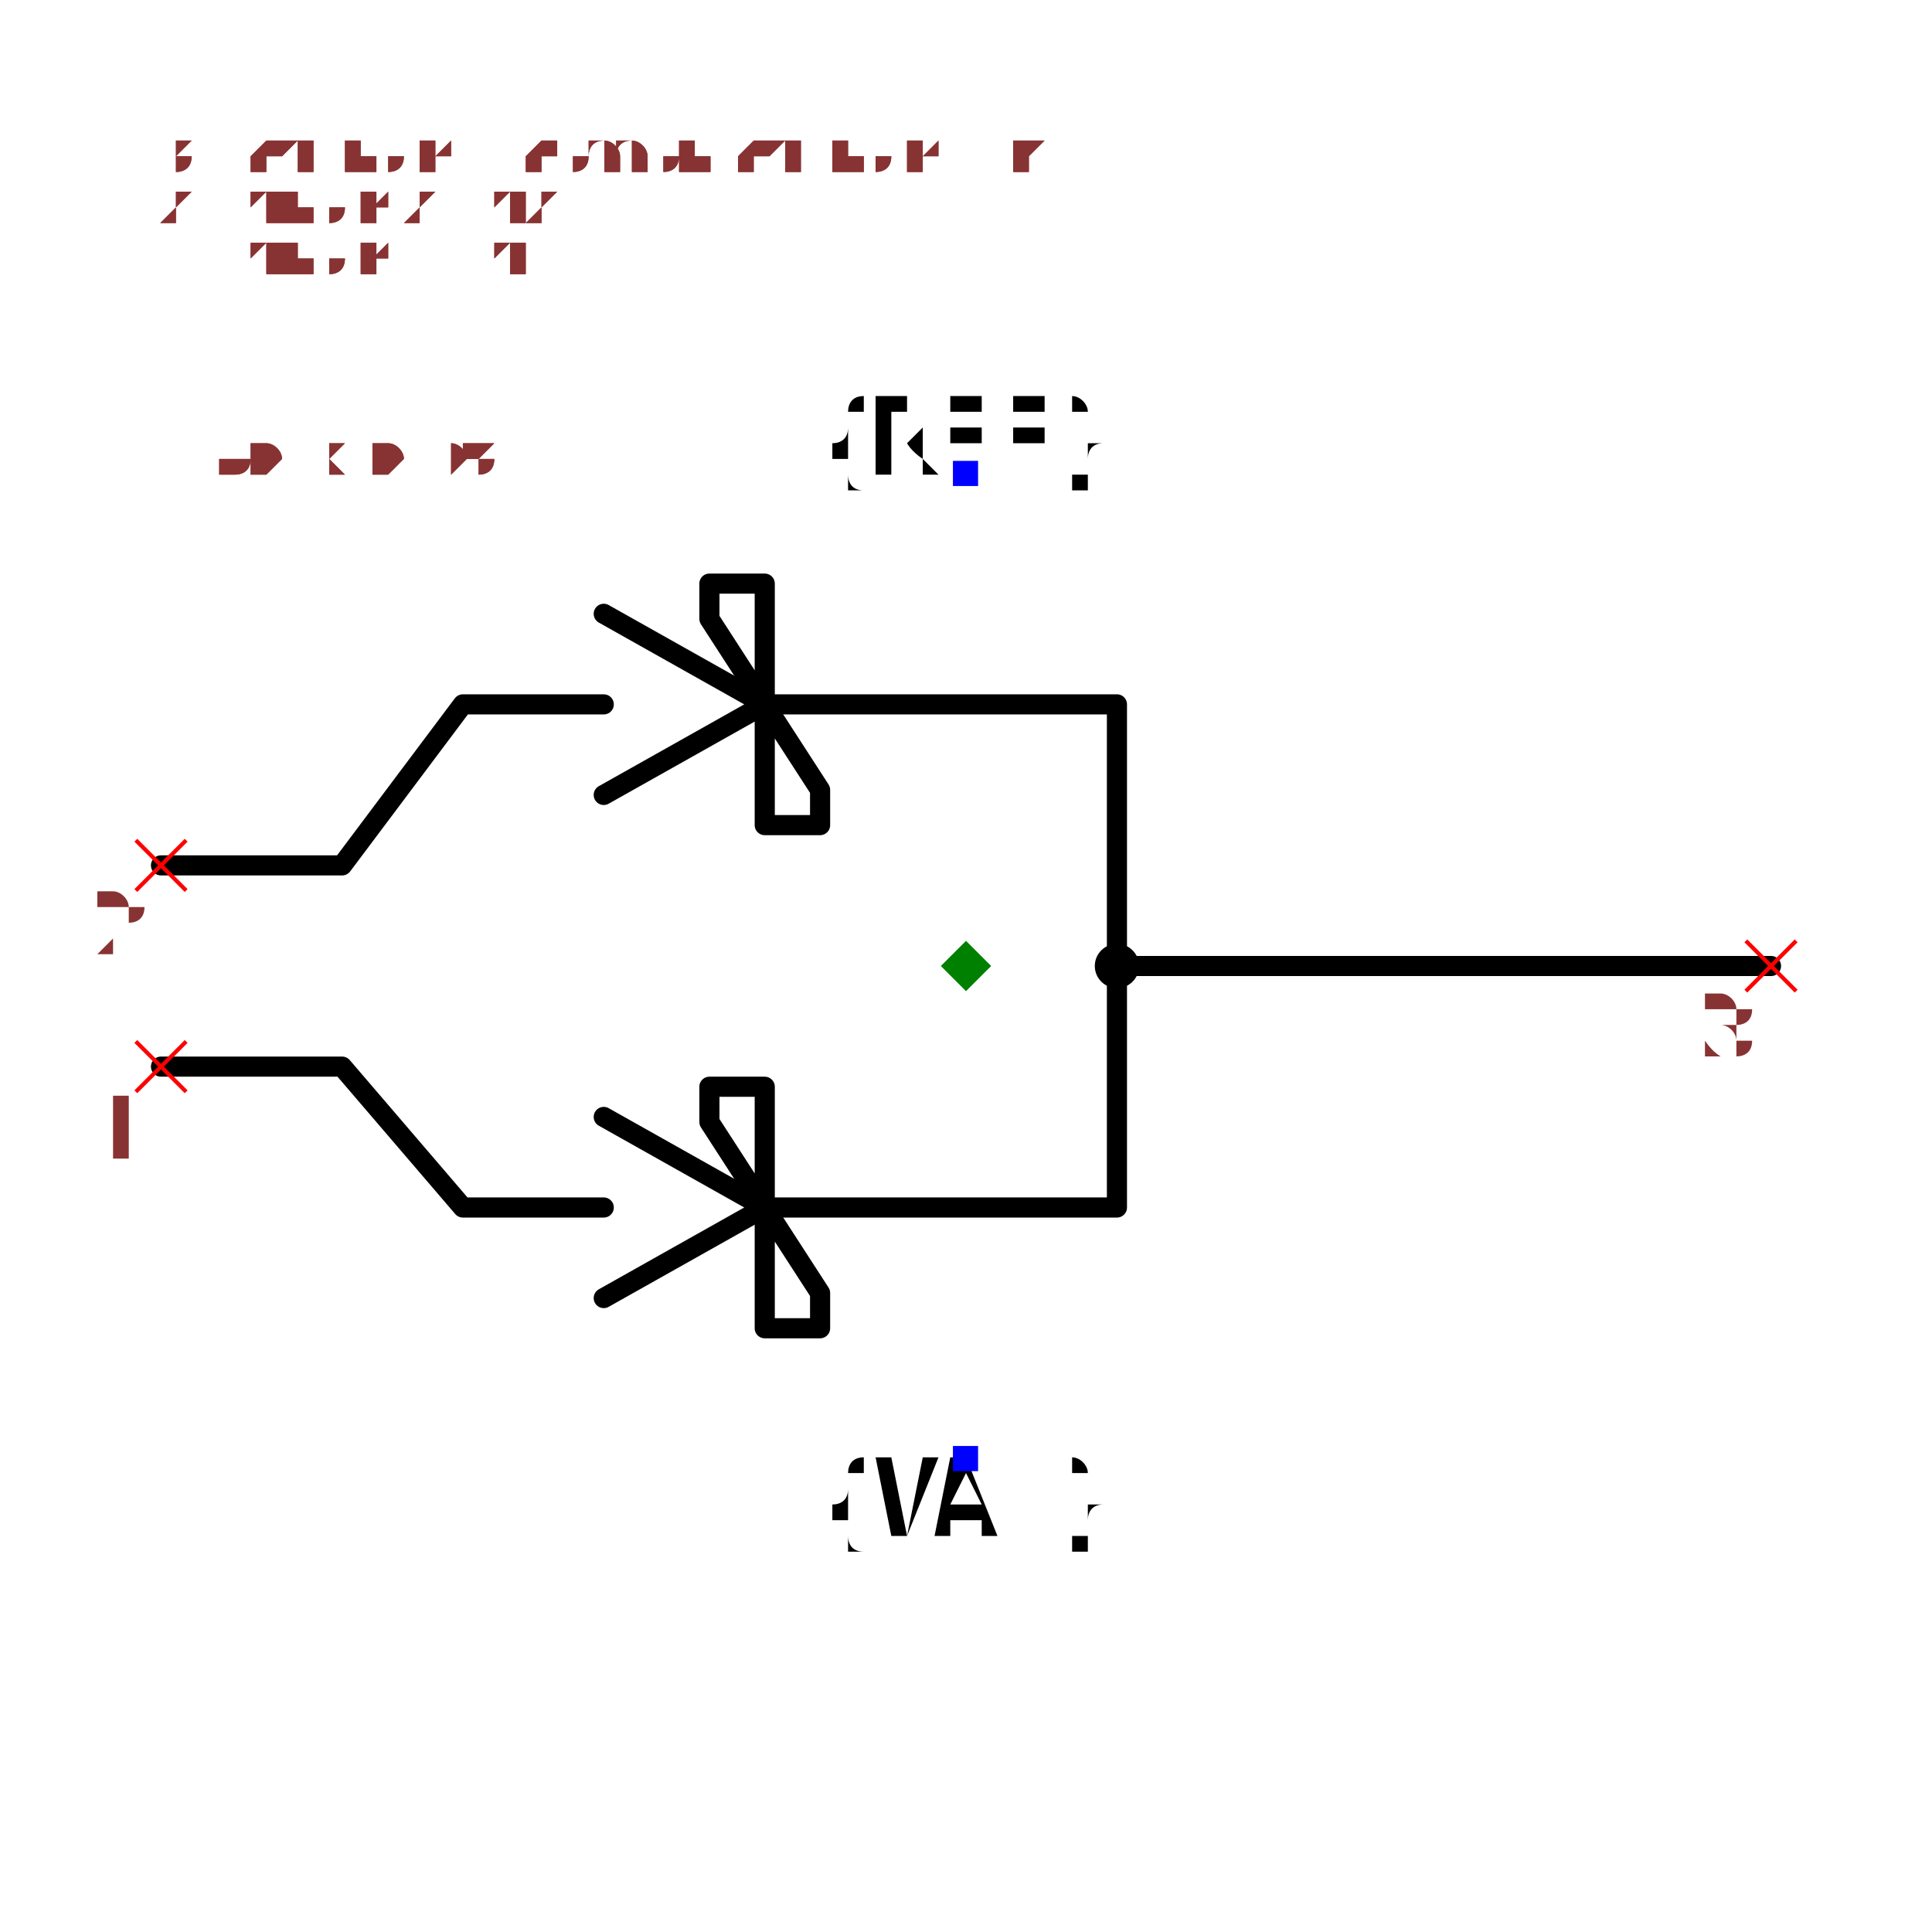
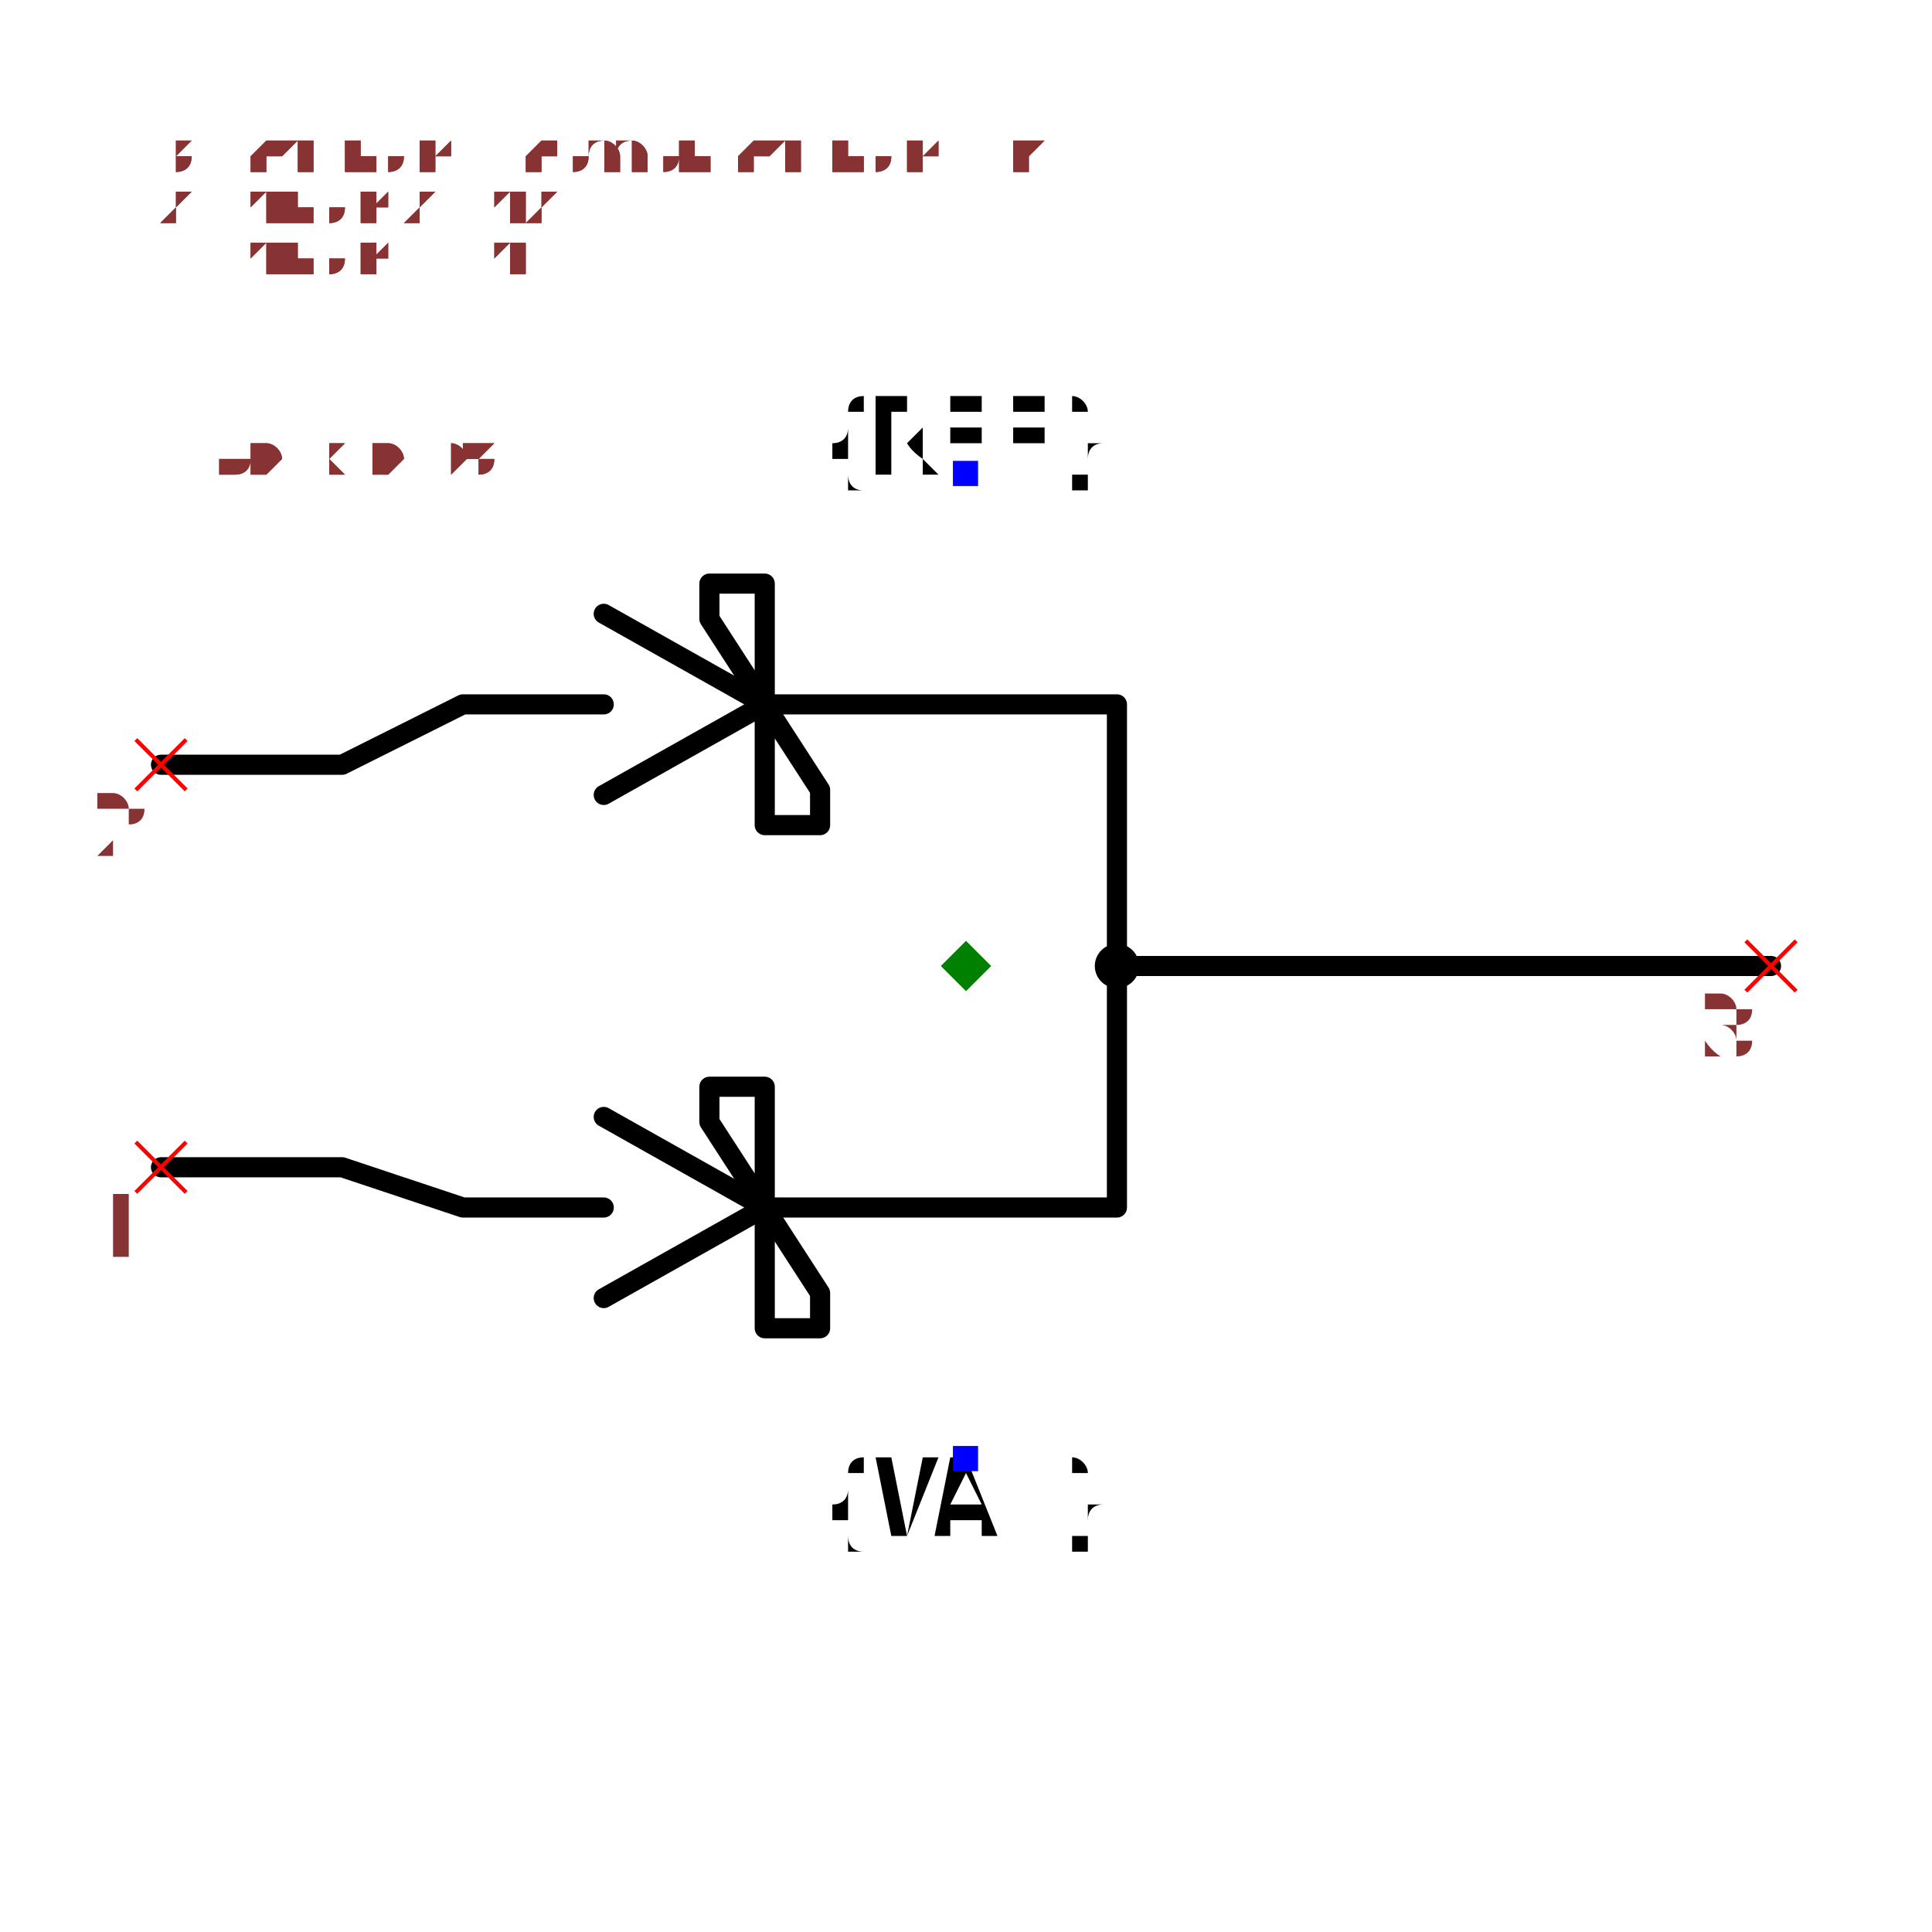
<svg xmlns="http://www.w3.org/2000/svg" width="150" height="150" viewBox="-0.96 -0.588 1.92 1.176">
-   <path d="M-0.8,-0.1 L-0.62,-0.1 L-0.5,-0.26 L-0.36,-0.26" fill="none" stroke="black" stroke-width="0.02" stroke-linecap="round" stroke-linejoin="round" />
-   <path d="M-0.8,0.1 L-0.62,0.1 L-0.5,0.24 L-0.36,0.24" fill="none" stroke="black" stroke-width="0.02" stroke-linecap="round" stroke-linejoin="round" />
+   <path d="M-0.8,-0.2 L-0.62,-0.2 L-0.5,-0.26 L-0.36,-0.26" fill="none" stroke="black" stroke-width="0.02" stroke-linecap="round" stroke-linejoin="round" />
+   <path d="M-0.8,0.2 L-0.62,0.2 L-0.5,0.24 L-0.36,0.24" fill="none" stroke="black" stroke-width="0.02" stroke-linecap="round" stroke-linejoin="round" />
  <path d="M-0.36,-0.35 L-0.2,-0.26 L-0.36,-0.17" fill="none" stroke="black" stroke-width="0.02" stroke-linecap="round" stroke-linejoin="round" />
  <path d="M-0.36,0.15 L-0.2,0.24 L-0.36,0.33" fill="none" stroke="black" stroke-width="0.02" stroke-linecap="round" stroke-linejoin="round" />
  <path d="M-0.2,-0.38 L-0.2,-0.14 L-0.145,-0.14 L-0.145,-0.175 L-0.255,-0.345 L-0.255,-0.38 L-0.2,-0.38" fill="none" stroke="black" stroke-width="0.02" stroke-linecap="round" stroke-linejoin="round" />
  <path d="M-0.2,0.12 L-0.2,0.36 L-0.145,0.36 L-0.145,0.325 L-0.255,0.155 L-0.255,0.12 L-0.2,0.12" fill="none" stroke="black" stroke-width="0.02" stroke-linecap="round" stroke-linejoin="round" />
  <path d="M-0.2,-0.26 L0.15,-0.26 L0.15,0" fill="none" stroke="black" stroke-width="0.02" stroke-linecap="round" stroke-linejoin="round" />
  <path d="M-0.2,0.24 L0.15,0.24 L0.15,0" fill="none" stroke="black" stroke-width="0.02" stroke-linecap="round" stroke-linejoin="round" />
  <path d="M0.15,0 L0.8,0" fill="none" stroke="black" stroke-width="0.02" stroke-linecap="round" stroke-linejoin="round" />
  <text x="0" y="-0.49" dx="0" dy="0" text-anchor="middle" style="font: 0.1px monospace; fill: black">{REF}</text>
  <rect x="-0.013" y="-0.502" width="0.025" height="0.025" fill="blue" />
  <text x="0" y="0.49" dx="0" dy="0.075" text-anchor="middle" style="font: 0.1px monospace; fill: black">{VAL}</text>
  <rect x="-0.013" y="0.477" width="0.025" height="0.025" fill="blue" />
  <circle cx="0.15" cy="0" r="0.022" fill="black" />
-   <line x1="-0.825" y1="0.075" x2="-0.775" y2="0.125" stroke="red" stroke-width="0.004" />
-   <line x1="-0.825" y1="0.125" x2="-0.775" y2="0.075" stroke="red" stroke-width="0.004" />
-   <text x="-0.84" y="0.19" text-anchor="middle" style="font: 0.08px monospace; fill: #833;">1</text>
-   <line x1="-0.825" y1="-0.125" x2="-0.775" y2="-0.075" stroke="red" stroke-width="0.004" />
-   <line x1="-0.825" y1="-0.075" x2="-0.775" y2="-0.125" stroke="red" stroke-width="0.004" />
-   <text x="-0.84" y="-0.01" text-anchor="middle" style="font: 0.08px monospace; fill: #833;">2</text>
+   <line x1="-0.825" y1="0.175" x2="-0.775" y2="0.225" stroke="red" stroke-width="0.004" />
+   <line x1="-0.825" y1="0.225" x2="-0.775" y2="0.175" stroke="red" stroke-width="0.004" />
+   <text x="-0.84" y="0.29" text-anchor="middle" style="font: 0.08px monospace; fill: #833;">1</text>
+   <line x1="-0.825" y1="-0.225" x2="-0.775" y2="-0.175" stroke="red" stroke-width="0.004" />
+   <line x1="-0.825" y1="-0.175" x2="-0.775" y2="-0.225" stroke="red" stroke-width="0.004" />
+   <text x="-0.84" y="-0.11" text-anchor="middle" style="font: 0.08px monospace; fill: #833;">2</text>
  <line x1="0.775" y1="-0.025" x2="0.825" y2="0.025" stroke="red" stroke-width="0.004" />
  <line x1="0.775" y1="0.025" x2="0.825" y2="-0.025" stroke="red" stroke-width="0.004" />
  <text x="0.76" y="0.09" text-anchor="middle" style="font: 0.08px monospace; fill: #833;">3</text>
  <path d="M 1.6653345369377348e-16 -0.025 L 0.025 0 L 1.6653345369377348e-16 0.025 L -0.025 0 Z" fill="green" />
  <text x="-0.8" y="-0.49" style="font: 0.05px monospace; fill: #833;">1.60 x 0.98</text>
  <text x="-0.8" y="-0.54" dy="-0.15" style="font: 0.05px monospace; fill: #833;">1 [anode1, a1]</text>
  <text x="-0.8" y="-0.59" dy="-0.15" style="font: 0.05px monospace; fill: #833;">2 [anode2, a2]</text>
  <text x="-0.8" y="-0.64" dy="-0.15" style="font: 0.05px monospace; fill: #833;">3 [cathode, common_cathode, k]</text>
  <text x="-0.8" y="-0.49" style="font: 0.05px monospace; fill: #833;">1.60 x 0.98</text>
  <text x="-0.8" y="-0.54" dy="-0.15" style="font: 0.05px monospace; fill: #833;">1 [anode1, a1]</text>
  <text x="-0.8" y="-0.59" dy="-0.15" style="font: 0.05px monospace; fill: #833;">2 [anode2, a2]</text>
  <text x="-0.8" y="-0.64" dy="-0.15" style="font: 0.05px monospace; fill: #833;">3 [cathode, common_cathode, k]</text>
</svg>
